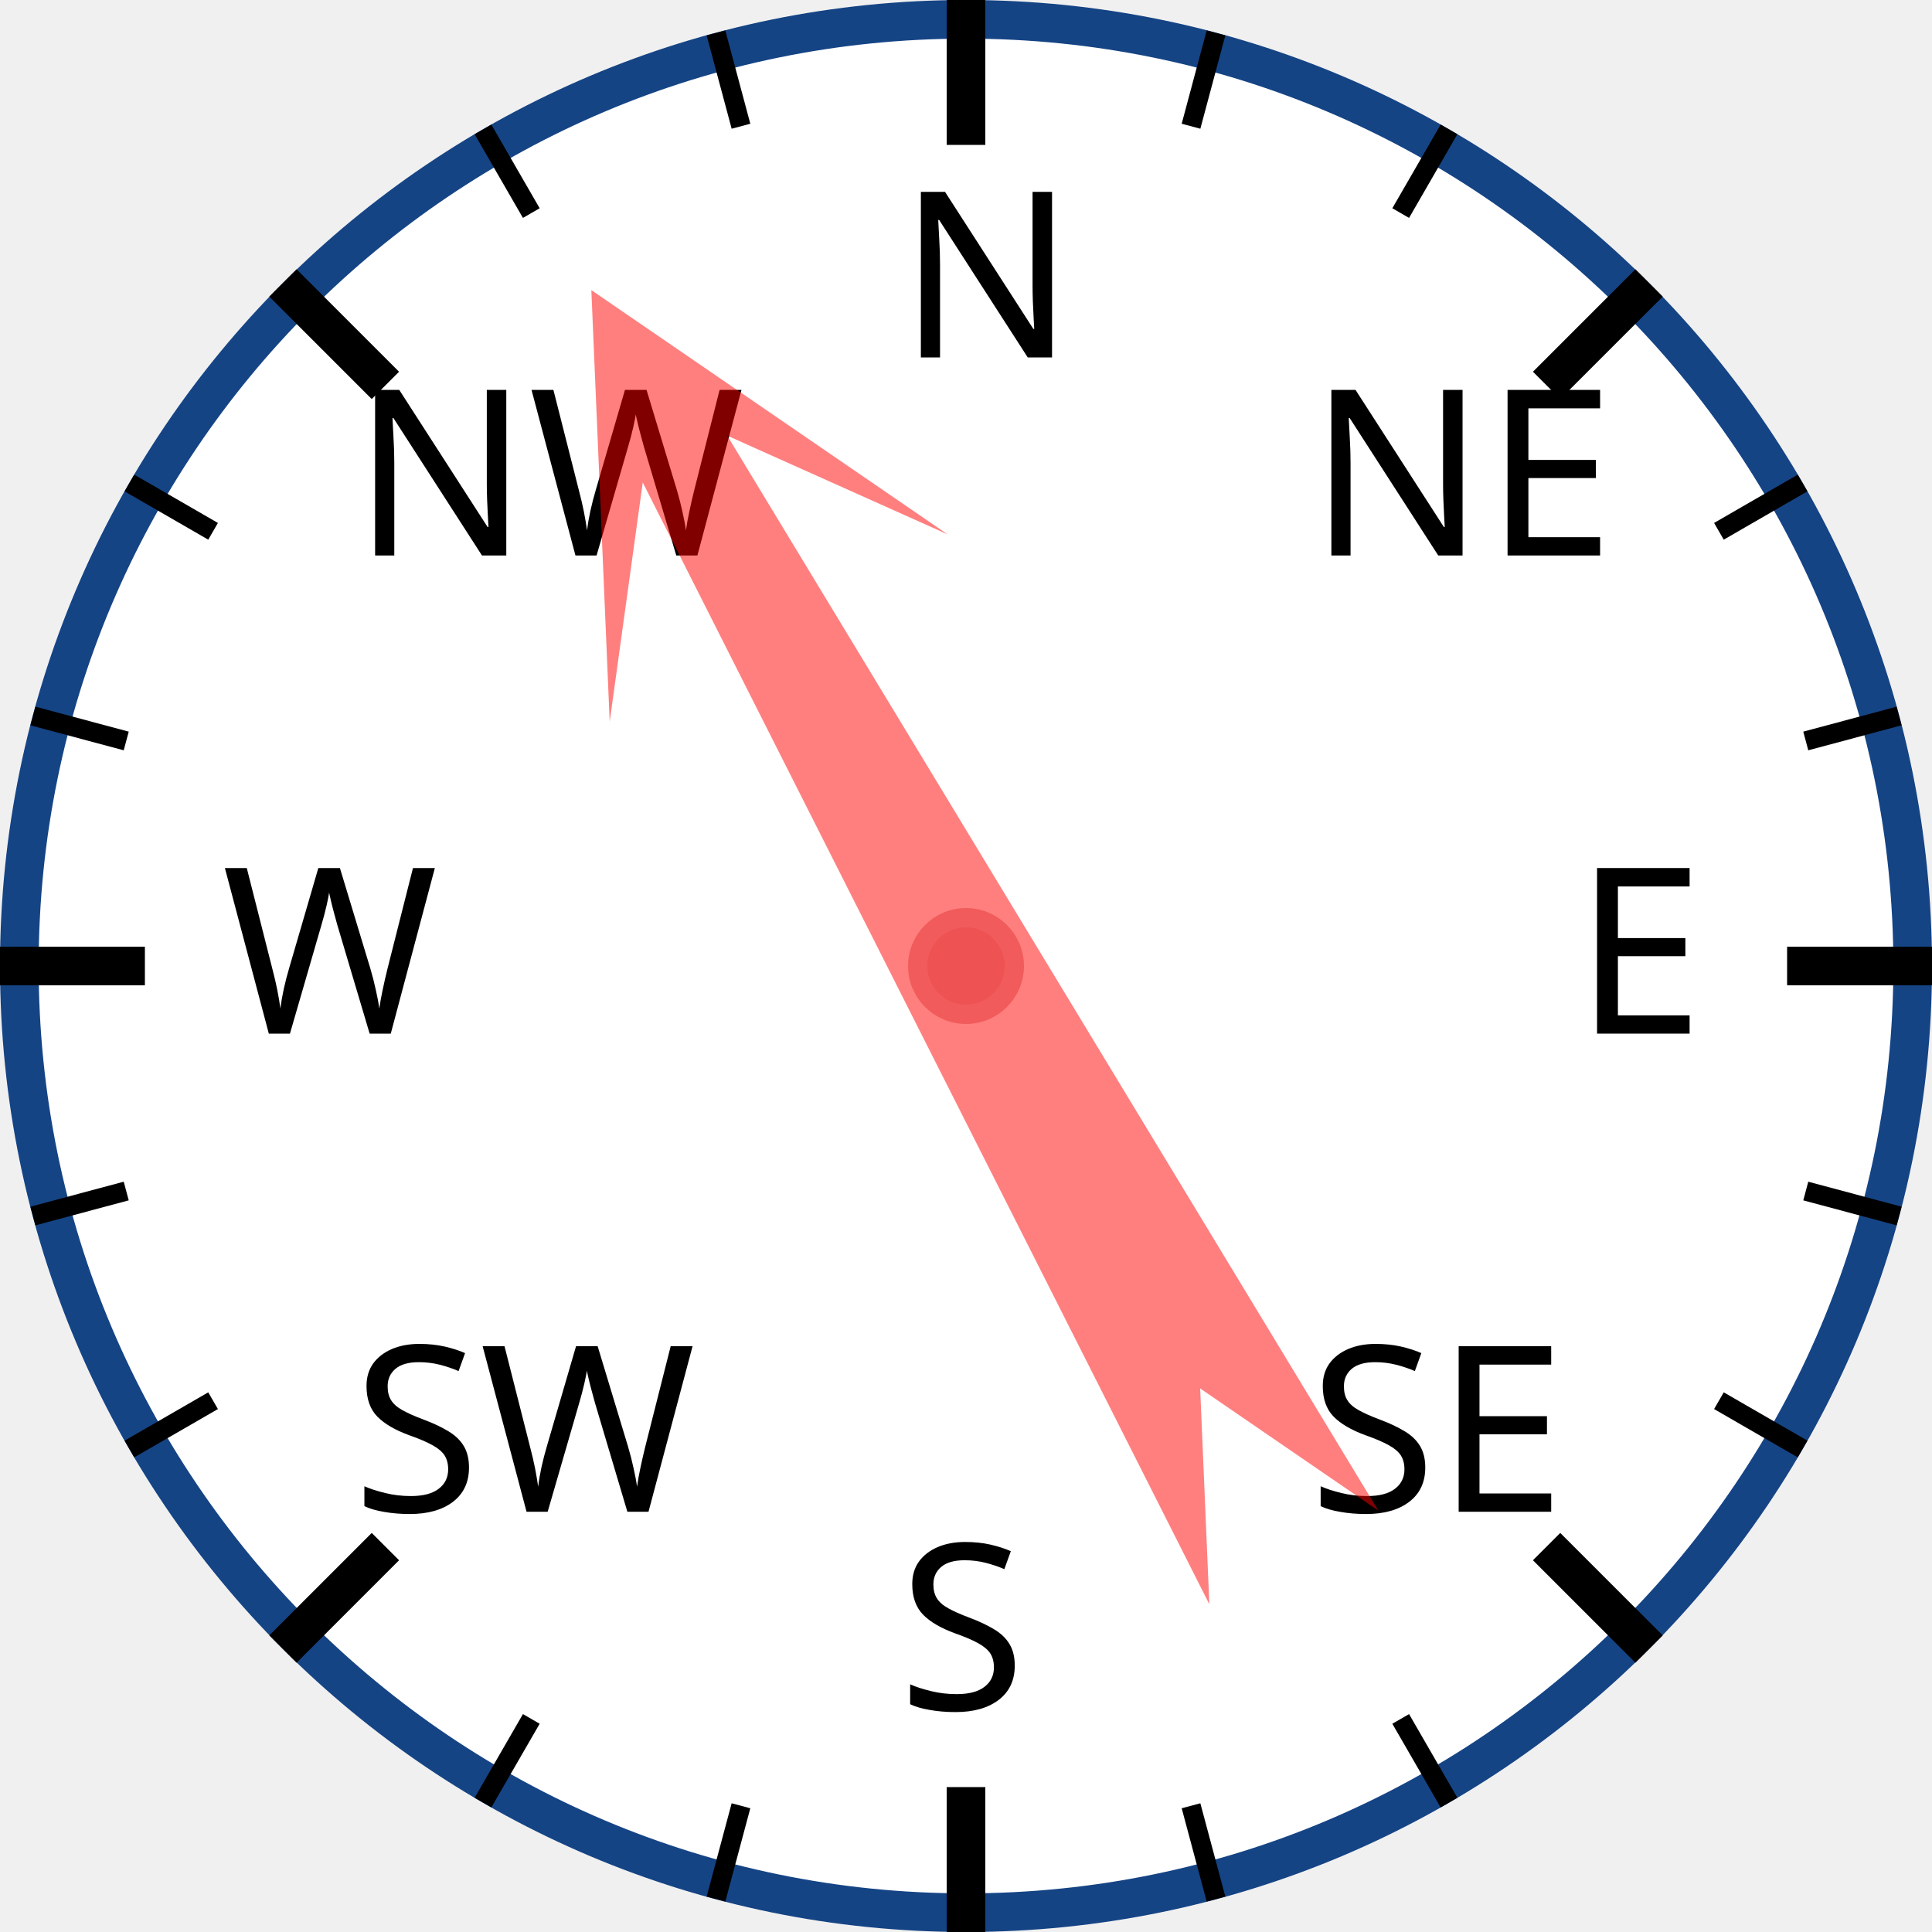
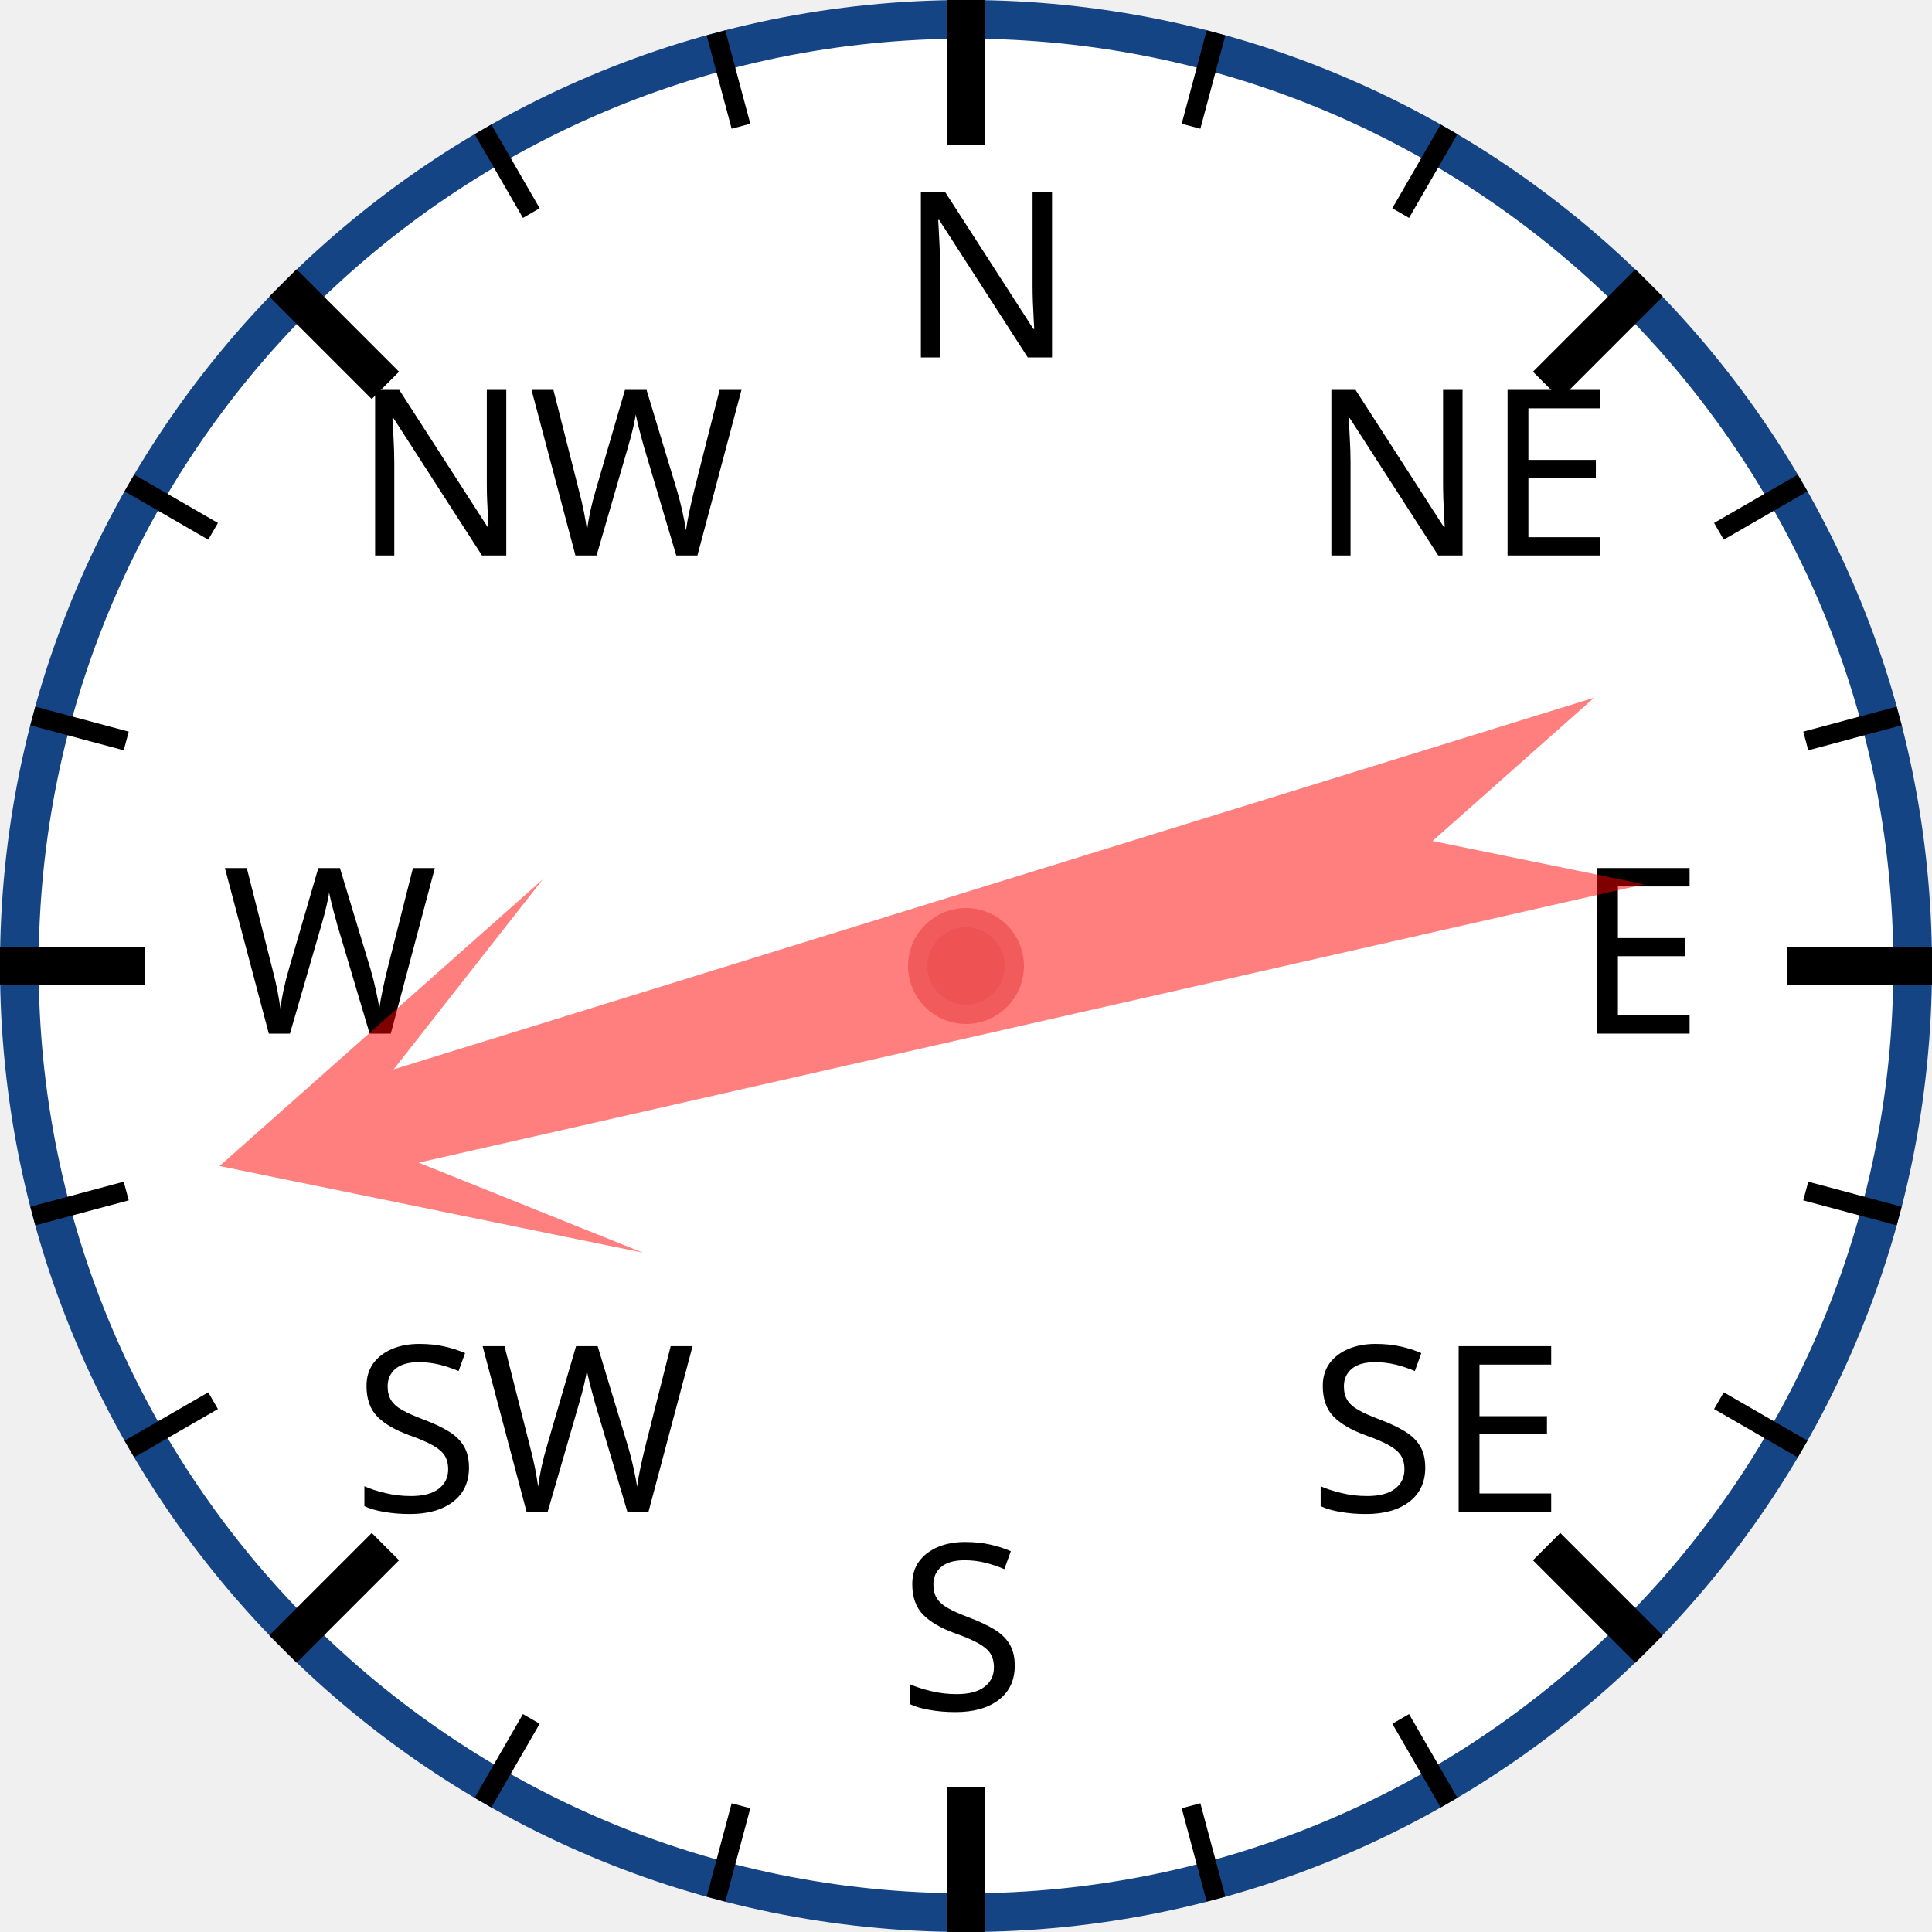
<svg xmlns="http://www.w3.org/2000/svg" width="120px" height="120px" viewBox="0 0 200 200">
  <circle cx="100" cy="100" r="98" style="fill: white; stroke: #154485; stroke-width: 4;" />
  <text x="93.0" y="37.0" style="font-family: sans-serif; font-size: 18pt;">N</text>
  <line x1="100.0" y1="0.0" x2="100.0" y2="15.0" style="stroke: black; stroke-width: 4;" />
  <line x1="74.118" y1="3.407" x2="76.706" y2="13.067" style="stroke: black; stroke-width: 2;" />
  <line x1="50" y1="13.397" x2="55" y2="22.058" style="stroke: black; stroke-width: 2;" />
  <text x="36.503" y="57.503" style="font-family: sans-serif; font-size: 18pt;">NW</text>
  <line x1="29.289" y1="29.289" x2="39.896" y2="39.896" style="stroke: black; stroke-width: 4;" />
  <line x1="13.397" y1="50" x2="22.058" y2="55" style="stroke: black; stroke-width: 2;" />
  <line x1="3.407" y1="74.118" x2="13.067" y2="76.706" style="stroke: black; stroke-width: 2;" />
  <text x="23.0" y="107.0" style="font-family: sans-serif; font-size: 18pt;">W</text>
  <line x1="0.0" y1="100.0" x2="15.0" y2="100.0" style="stroke: black; stroke-width: 4;" />
  <line x1="3.407" y1="125.882" x2="13.067" y2="123.294" style="stroke: black; stroke-width: 2;" />
  <line x1="13.397" y1="150" x2="22.058" y2="145" style="stroke: black; stroke-width: 2;" />
  <text x="36.503" y="156.497" style="font-family: sans-serif; font-size: 18pt;">SW</text>
  <line x1="29.289" y1="170.711" x2="39.896" y2="160.104" style="stroke: black; stroke-width: 4;" />
  <line x1="50" y1="186.603" x2="55" y2="177.942" style="stroke: black; stroke-width: 2;" />
  <line x1="74.118" y1="196.593" x2="76.706" y2="186.933" style="stroke: black; stroke-width: 2;" />
  <text x="93" y="177.0" style="font-family: sans-serif; font-size: 18pt;">S</text>
  <line x1="100" y1="200.0" x2="100" y2="185.0" style="stroke: black; stroke-width: 4;" />
  <line x1="125.882" y1="196.593" x2="123.294" y2="186.933" style="stroke: black; stroke-width: 2;" />
  <line x1="150.0" y1="186.603" x2="145.0" y2="177.942" style="stroke: black; stroke-width: 2;" />
  <text x="135.497" y="156.497" style="font-family: sans-serif; font-size: 18pt;">SE</text>
  <line x1="170.711" y1="170.711" x2="160.104" y2="160.104" style="stroke: black; stroke-width: 4;" />
  <line x1="186.603" y1="150" x2="177.942" y2="145" style="stroke: black; stroke-width: 2;" />
  <line x1="196.593" y1="125.882" x2="186.933" y2="123.294" style="stroke: black; stroke-width: 2;" />
  <text x="163.0" y="107" style="font-family: sans-serif; font-size: 18pt;">E</text>
  <line x1="200.0" y1="100" x2="185.0" y2="100" style="stroke: black; stroke-width: 4;" />
  <line x1="196.593" y1="74.118" x2="186.933" y2="76.706" style="stroke: black; stroke-width: 2;" />
  <line x1="186.603" y1="50" x2="177.942" y2="55" style="stroke: black; stroke-width: 2;" />
  <text x="135.497" y="57.503" style="font-family: sans-serif; font-size: 18pt;">NE</text>
  <line x1="170.711" y1="29.289" x2="160.104" y2="39.896" style="stroke: black; stroke-width: 4;" />
  <line x1="150" y1="13.397" x2="145" y2="22.058" style="stroke: black; stroke-width: 2;" />
  <line x1="125.882" y1="3.407" x2="123.294" y2="13.067" style="stroke: black; stroke-width: 2;" />
-   <polygon points="100 20 120 60 105 40 110 170 100 150 90 170 95 40 80 60" style="fill: red; fill-opacity: 0.5;" transform="rotate(331,100,100)" />
+   <polygon points="100 20 120 60 105 40 110 170 100 150 90 170 95 40 80 60" style="fill: red; fill-opacity: 0.5;" transform="rotate(255,100,100)" />
  <circle cx="100" cy="100" r="5" style="fill: #EE5252; stroke: #F25B5B; stroke-width: 2;" />
</svg>
